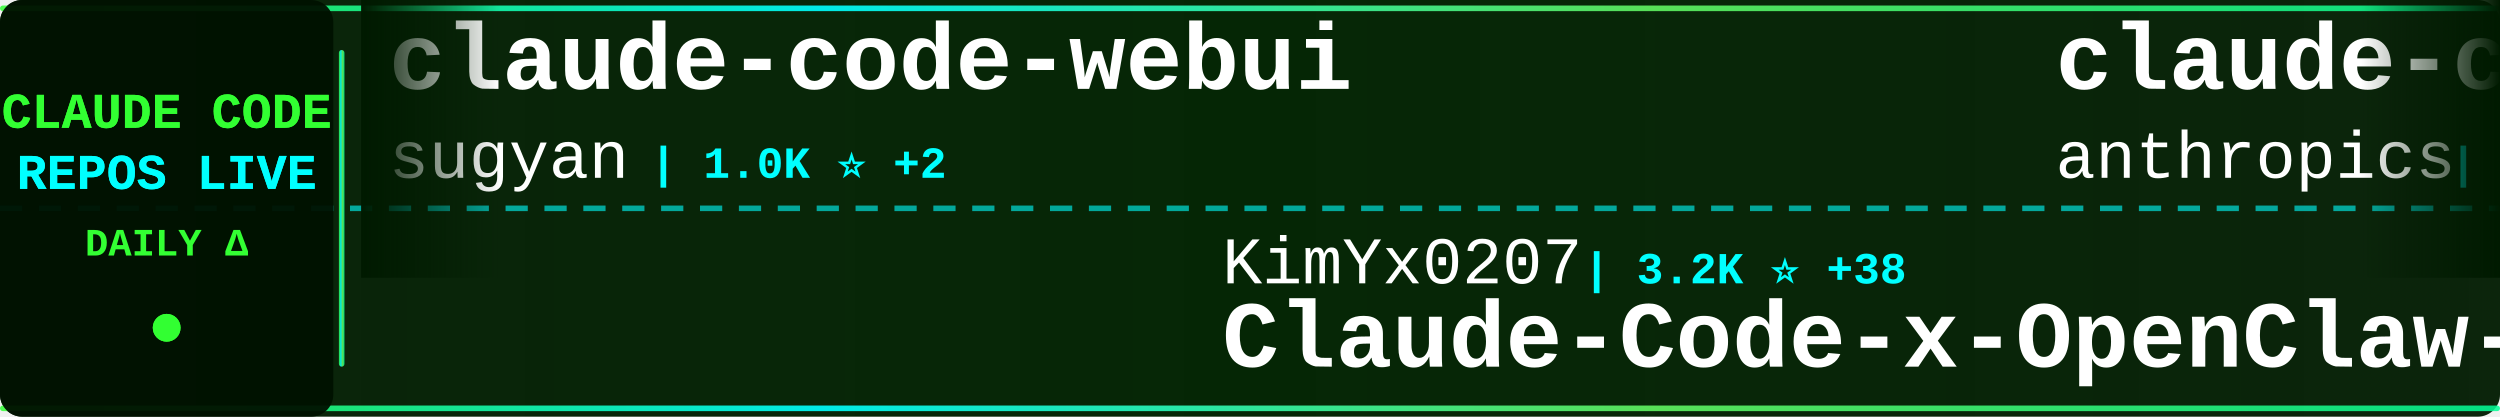
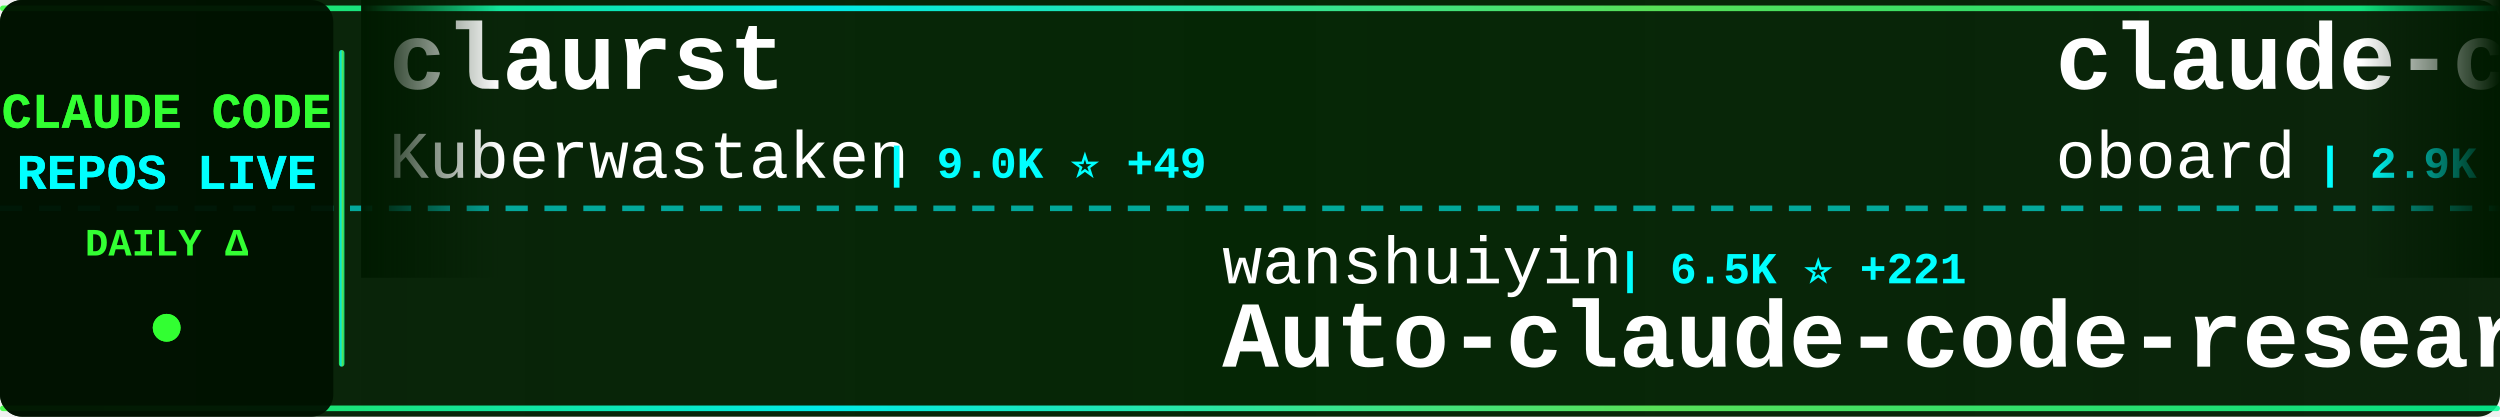
<svg xmlns="http://www.w3.org/2000/svg" width="900" height="150">
  <defs>
    <linearGradient id="tickerBg" x1="0%" y1="0%" x2="100%" y2="0%">
      <stop offset="0%" style="stop-color:#001a00;stop-opacity:0.95" />
      <stop offset="50%" style="stop-color:#002200;stop-opacity:0.98" />
      <stop offset="100%" style="stop-color:#001a00;stop-opacity:0.95" />
    </linearGradient>
    <linearGradient id="borderGrad" x1="0%" y1="0%" x2="100%" y2="0%">
      <stop offset="0%" style="stop-color:#33ff33;stop-opacity:0.85">
        <animate attributeName="stop-opacity" values="0.85;1;0.85" dur="2s" repeatCount="indefinite" />
      </stop>
      <stop offset="33%" style="stop-color:#00ffff;stop-opacity:0.9">
        <animate attributeName="stop-opacity" values="0.9;1;0.9" dur="2.2s" repeatCount="indefinite" />
      </stop>
      <stop offset="66%" style="stop-color:#66ff66;stop-opacity:0.85">
        <animate attributeName="stop-opacity" values="0.85;1;0.85" dur="1.8s" repeatCount="indefinite" />
      </stop>
      <stop offset="100%" style="stop-color:#00ff99;stop-opacity:0.85">
        <animate attributeName="stop-opacity" values="0.85;1;0.85" dur="2s" repeatCount="indefinite" />
      </stop>
    </linearGradient>
    <filter id="textGlow">
      <feGaussianBlur stdDeviation="0.1" result="coloredBlur" />
      <feMerge>
        <feMergeNode in="coloredBlur" />
        <feMergeNode in="SourceGraphic" />
      </feMerge>
    </filter>
    <filter id="metricGlow">
      <feGaussianBlur stdDeviation="0.2" result="coloredBlur" />
      <feMerge>
        <feMergeNode in="coloredBlur" />
        <feMergeNode in="SourceGraphic" />
      </feMerge>
    </filter>
    <linearGradient id="leftFade" x1="0%" y1="0%" x2="100%" y2="0%">
      <stop offset="0%" style="stop-color:#001a00;stop-opacity:1" />
      <stop offset="100%" style="stop-color:#001a00;stop-opacity:0" />
    </linearGradient>
    <linearGradient id="rightFade" x1="0%" y1="0%" x2="100%" y2="0%">
      <stop offset="0%" style="stop-color:#001a00;stop-opacity:0" />
      <stop offset="100%" style="stop-color:#001a00;stop-opacity:1" />
    </linearGradient>
  </defs>
  <rect width="900" height="150" fill="url(#tickerBg)" rx="8" />
  <rect x="0" y="2" width="900" height="2" fill="url(#borderGrad)" rx="1" />
  <rect x="0" y="146" width="900" height="2" fill="url(#borderGrad)" rx="1" />
  <line x1="0" y1="75" x2="900" y2="75" stroke="#00ffff" stroke-width="2" stroke-dasharray="8 6" opacity="0.6" />
  <rect x="0" y="0" width="120" height="150" fill="#001100" opacity="0.95" rx="8" />
  <text x="60" y="46" font-family="'Courier New', monospace" font-size="18" font-weight="bold" fill="#33ff33" text-anchor="middle" filter="url(#textGlow)">
    CLAUDE CODE
  </text>
  <text x="60" y="68" font-family="'Courier New', monospace" font-size="18" font-weight="bold" fill="#00ffff" text-anchor="middle" filter="url(#textGlow)">
    REPOS LIVE
  </text>
  <text x="60" y="92" font-family="'Courier New', monospace" font-size="14" font-weight="bold" fill="#33ff33" text-anchor="middle">
    DAILY Δ
  </text>
  <circle cx="60" cy="118" r="5" fill="#33ff33" filter="url(#metricGlow)">
    <animate attributeName="r" values="4;6;4" dur="1.5s" repeatCount="indefinite" />
    <animate attributeName="opacity" values="0.6;1;0.6" dur="1.5s" repeatCount="indefinite" />
  </circle>
  <rect x="122" y="18" width="2" height="114" fill="url(#borderGrad)" rx="1" />
  <clipPath id="tickerClip">
    <rect x="130" y="0" width="770" height="150" />
  </clipPath>
  <g clip-path="url(#tickerClip)">
    <g id="tickerItems">
      <animateTransform attributeName="transform" attributeType="XML" type="translate" from="0 0" to="-3000 0" dur="54s" repeatCount="indefinite" />
      <g transform="translate(0, 0)">
-         <text x="140" y="32" font-family="'Courier New', monospace" font-size="34" font-weight="bold" fill="#ffffff">claude-code-webui</text>
-         <text x="140" y="64" font-family="'Courier New', monospace" font-size="24" font-weight="normal" fill="#ffffff" opacity="1.0">sugyan</text>
-         <text x="234" y="64" font-family="'Courier New', monospace" font-size="16" font-weight="bold" fill="#00ffff"> | 1.0K ⭐ +2</text>
+         <text x="140" y="32" font-family="'Courier New', monospace" font-size="34" font-weight="bold" fill="#ffffff">claurst</text>
+         <text x="140" y="64" font-family="'Courier New', monospace" font-size="24" font-weight="normal" fill="#ffffff" opacity="1.0">Kuberwastaken</text>
+         <text x="318" y="64" font-family="'Courier New', monospace" font-size="16" font-weight="bold" fill="#00ffff"> | 9.0K ⭐ +49</text>
      </g>
      <g transform="translate(300, 0)">
-         <text x="140" y="102" font-family="'Courier New', monospace" font-size="24" font-weight="normal" fill="#ffffff" opacity="1.0">KimYx0207</text>
-         <text x="270" y="102" font-family="'Courier New', monospace" font-size="16" font-weight="bold" fill="#00ffff"> | 3.2K ⭐ +38</text>
-         <text x="140" y="132" font-family="'Courier New', monospace" font-size="34" font-weight="bold" fill="#ffffff">Claude-Code-x-OpenClaw-G...</text>
+         <text x="140" y="102" font-family="'Courier New', monospace" font-size="24" font-weight="normal" fill="#ffffff" opacity="1.0">wanshuiyin</text>
+         <text x="282" y="102" font-family="'Courier New', monospace" font-size="16" font-weight="bold" fill="#00ffff"> | 6.5K ⭐ +221</text>
+         <text x="140" y="132" font-family="'Courier New', monospace" font-size="34" font-weight="bold" fill="#ffffff">Auto-claude-code-researc...</text>
      </g>
      <g transform="translate(600, 0)">
-         <text x="140" y="32" font-family="'Courier New', monospace" font-size="34" font-weight="bold" fill="#ffffff">claude-code-action</text>
-         <text x="140" y="64" font-family="'Courier New', monospace" font-size="24" font-weight="normal" fill="#ffffff" opacity="1.0">anthropics</text>
-         <text x="282" y="64" font-family="'Courier New', monospace" font-size="16" font-weight="bold" fill="#00ffff"> | 7.0K ⭐ +25</text>
+         <text x="140" y="32" font-family="'Courier New', monospace" font-size="34" font-weight="bold" fill="#ffffff">claude-code-rev</text>
+         <text x="140" y="64" font-family="'Courier New', monospace" font-size="24" font-weight="normal" fill="#ffffff" opacity="1.0">oboard</text>
+         <text x="234" y="64" font-family="'Courier New', monospace" font-size="16" font-weight="bold" fill="#00ffff"> | 2.9K ⭐ +22</text>
      </g>
      <g transform="translate(900, 0)">
-         <text x="140" y="102" font-family="'Courier New', monospace" font-size="24" font-weight="normal" fill="#ffffff" opacity="1.0">AICoderTudou</text>
-         <text x="306" y="102" font-family="'Courier New', monospace" font-size="16" font-weight="bold" fill="#00ffff"> | 473 ⭐ +3</text>
-         <text x="140" y="132" font-family="'Courier New', monospace" font-size="34" font-weight="bold" fill="#ffffff">claude-code-tudou</text>
+         <text x="140" y="102" font-family="'Courier New', monospace" font-size="24" font-weight="normal" fill="#ffffff" opacity="1.0">OneRedOak</text>
+         <text x="270" y="102" font-family="'Courier New', monospace" font-size="16" font-weight="bold" fill="#00ffff"> | 3.8K ⭐ +2</text>
+         <text x="140" y="132" font-family="'Courier New', monospace" font-size="34" font-weight="bold" fill="#ffffff">claude-code-workflows</text>
      </g>
      <g transform="translate(1200, 0)">
-         <text x="140" y="32" font-family="'Courier New', monospace" font-size="34" font-weight="bold" fill="#ffffff">claude-task-master</text>
-         <text x="140" y="64" font-family="'Courier New', monospace" font-size="24" font-weight="normal" fill="#ffffff" opacity="1.0">eyaltoledano</text>
-         <text x="306" y="64" font-family="'Courier New', monospace" font-size="16" font-weight="bold" fill="#00ffff"> | 26.5K ⭐ +14</text>
+         <text x="140" y="32" font-family="'Courier New', monospace" font-size="34" font-weight="bold" fill="#ffffff">claude-code-proxy</text>
+         <text x="140" y="64" font-family="'Courier New', monospace" font-size="24" font-weight="normal" fill="#ffffff" opacity="1.0">fuergaosi233</text>
+         <text x="306" y="64" font-family="'Courier New', monospace" font-size="16" font-weight="bold" fill="#00ffff"> | 2.4K ⭐ +11</text>
      </g>
      <g transform="translate(1500, 0)">
-         <text x="140" y="102" font-family="'Courier New', monospace" font-size="24" font-weight="normal" fill="#ffffff" opacity="1.0">andrew-kramer-inno</text>
-         <text x="378" y="102" font-family="'Courier New', monospace" font-size="16" font-weight="bold" fill="#00ffff"> | 566 ⭐ +1</text>
-         <text x="140" y="132" font-family="'Courier New', monospace" font-size="34" font-weight="bold" fill="#ffffff">claude-code-source-build</text>
+         <text x="140" y="102" font-family="'Courier New', monospace" font-size="24" font-weight="normal" fill="#ffffff" opacity="1.0">anthropics</text>
+         <text x="282" y="102" font-family="'Courier New', monospace" font-size="16" font-weight="bold" fill="#00ffff"> | 789 ⭐ +2</text>
+         <text x="140" y="132" font-family="'Courier New', monospace" font-size="34" font-weight="bold" fill="#ffffff">claude-code-base-action</text>
      </g>
      <g transform="translate(1800, 0)">
-         <text x="140" y="32" font-family="'Courier New', monospace" font-size="34" font-weight="bold" fill="#ffffff">agents</text>
-         <text x="140" y="64" font-family="'Courier New', monospace" font-size="24" font-weight="normal" fill="#ffffff" opacity="1.0">wshobson</text>
-         <text x="258" y="64" font-family="'Courier New', monospace" font-size="16" font-weight="bold" fill="#00ffff"> | 33.5K ⭐ +74</text>
+         <text x="140" y="32" font-family="'Courier New', monospace" font-size="34" font-weight="bold" fill="#ffffff">claude-code</text>
+         <text x="140" y="64" font-family="'Courier New', monospace" font-size="24" font-weight="normal" fill="#ffffff" opacity="1.0">claude-code-best</text>
+         <text x="354" y="64" font-family="'Courier New', monospace" font-size="16" font-weight="bold" fill="#00ffff"> | 15.6K ⭐ +162</text>
      </g>
      <g transform="translate(2100, 0)">
-         <text x="140" y="102" font-family="'Courier New', monospace" font-size="24" font-weight="normal" fill="#ffffff" opacity="1.0">carlvellotti</text>
-         <text x="306" y="102" font-family="'Courier New', monospace" font-size="16" font-weight="bold" fill="#00ffff"> | 1.8K ⭐ +17</text>
-         <text x="140" y="132" font-family="'Courier New', monospace" font-size="34" font-weight="bold" fill="#ffffff">claude-code-pm-course</text>
+         <text x="140" y="102" font-family="'Courier New', monospace" font-size="24" font-weight="normal" fill="#ffffff" opacity="1.0">Windy3f3f3f3f</text>
+         <text x="318" y="102" font-family="'Courier New', monospace" font-size="16" font-weight="bold" fill="#00ffff"> | 1.8K ⭐ +37</text>
+         <text x="140" y="132" font-family="'Courier New', monospace" font-size="34" font-weight="bold" fill="#ffffff">how-claude-code-works</text>
      </g>
      <g transform="translate(2400, 0)">
-         <text x="140" y="32" font-family="'Courier New', monospace" font-size="34" font-weight="bold" fill="#ffffff">claude-code-reverse</text>
-         <text x="140" y="64" font-family="'Courier New', monospace" font-size="24" font-weight="normal" fill="#ffffff" opacity="1.0">Yuyz0112</text>
-         <text x="258" y="64" font-family="'Courier New', monospace" font-size="16" font-weight="bold" fill="#00ffff"> | 2.3K ⭐</text>
+         <text x="140" y="32" font-family="'Courier New', monospace" font-size="34" font-weight="bold" fill="#ffffff">awesome-claude-code-tool...</text>
+         <text x="140" y="64" font-family="'Courier New', monospace" font-size="24" font-weight="normal" fill="#ffffff" opacity="1.0">rohitg00</text>
+         <text x="258" y="64" font-family="'Courier New', monospace" font-size="16" font-weight="bold" fill="#00ffff"> | 1.2K ⭐ +28</text>
      </g>
      <g transform="translate(2700, 0)">
-         <text x="140" y="102" font-family="'Courier New', monospace" font-size="24" font-weight="normal" fill="#ffffff" opacity="1.0">VineeTagarwaL-code</text>
-         <text x="378" y="102" font-family="'Courier New', monospace" font-size="16" font-weight="bold" fill="#00ffff"> | 270 ⭐ +1</text>
-         <text x="140" y="132" font-family="'Courier New', monospace" font-size="34" font-weight="bold" fill="#ffffff">claude-code</text>
+         <text x="140" y="102" font-family="'Courier New', monospace" font-size="24" font-weight="normal" fill="#ffffff" opacity="1.0">luyao618</text>
+         <text x="258" y="102" font-family="'Courier New', monospace" font-size="16" font-weight="bold" fill="#00ffff"> | 1.1K ⭐ +25</text>
+         <text x="140" y="132" font-family="'Courier New', monospace" font-size="34" font-weight="bold" fill="#ffffff">Claude-Code-Source-Study</text>
      </g>
      <g transform="translate(3000, 0)">
-         <text x="140" y="32" font-family="'Courier New', monospace" font-size="34" font-weight="bold" fill="#ffffff">claude-code-webui</text>
-         <text x="140" y="64" font-family="'Courier New', monospace" font-size="24" font-weight="normal" fill="#ffffff" opacity="1.0">sugyan</text>
-         <text x="234" y="64" font-family="'Courier New', monospace" font-size="16" font-weight="bold" fill="#00ffff"> | 1.0K ⭐ +2</text>
+         <text x="140" y="32" font-family="'Courier New', monospace" font-size="34" font-weight="bold" fill="#ffffff">claurst</text>
+         <text x="140" y="64" font-family="'Courier New', monospace" font-size="24" font-weight="normal" fill="#ffffff" opacity="1.0">Kuberwastaken</text>
+         <text x="318" y="64" font-family="'Courier New', monospace" font-size="16" font-weight="bold" fill="#00ffff"> | 9.0K ⭐ +49</text>
      </g>
      <g transform="translate(3300, 0)">
-         <text x="140" y="102" font-family="'Courier New', monospace" font-size="24" font-weight="normal" fill="#ffffff" opacity="1.0">KimYx0207</text>
-         <text x="270" y="102" font-family="'Courier New', monospace" font-size="16" font-weight="bold" fill="#00ffff"> | 3.2K ⭐ +38</text>
-         <text x="140" y="132" font-family="'Courier New', monospace" font-size="34" font-weight="bold" fill="#ffffff">Claude-Code-x-OpenClaw-G...</text>
+         <text x="140" y="102" font-family="'Courier New', monospace" font-size="24" font-weight="normal" fill="#ffffff" opacity="1.0">wanshuiyin</text>
+         <text x="282" y="102" font-family="'Courier New', monospace" font-size="16" font-weight="bold" fill="#00ffff"> | 6.5K ⭐ +221</text>
+         <text x="140" y="132" font-family="'Courier New', monospace" font-size="34" font-weight="bold" fill="#ffffff">Auto-claude-code-researc...</text>
      </g>
      <g transform="translate(3600, 0)">
-         <text x="140" y="32" font-family="'Courier New', monospace" font-size="34" font-weight="bold" fill="#ffffff">claude-code-action</text>
-         <text x="140" y="64" font-family="'Courier New', monospace" font-size="24" font-weight="normal" fill="#ffffff" opacity="1.0">anthropics</text>
-         <text x="282" y="64" font-family="'Courier New', monospace" font-size="16" font-weight="bold" fill="#00ffff"> | 7.0K ⭐ +25</text>
+         <text x="140" y="32" font-family="'Courier New', monospace" font-size="34" font-weight="bold" fill="#ffffff">claude-code-rev</text>
+         <text x="140" y="64" font-family="'Courier New', monospace" font-size="24" font-weight="normal" fill="#ffffff" opacity="1.0">oboard</text>
+         <text x="234" y="64" font-family="'Courier New', monospace" font-size="16" font-weight="bold" fill="#00ffff"> | 2.9K ⭐ +22</text>
      </g>
      <g transform="translate(3900, 0)">
-         <text x="140" y="102" font-family="'Courier New', monospace" font-size="24" font-weight="normal" fill="#ffffff" opacity="1.0">AICoderTudou</text>
-         <text x="306" y="102" font-family="'Courier New', monospace" font-size="16" font-weight="bold" fill="#00ffff"> | 473 ⭐ +3</text>
-         <text x="140" y="132" font-family="'Courier New', monospace" font-size="34" font-weight="bold" fill="#ffffff">claude-code-tudou</text>
+         <text x="140" y="102" font-family="'Courier New', monospace" font-size="24" font-weight="normal" fill="#ffffff" opacity="1.0">OneRedOak</text>
+         <text x="270" y="102" font-family="'Courier New', monospace" font-size="16" font-weight="bold" fill="#00ffff"> | 3.8K ⭐ +2</text>
+         <text x="140" y="132" font-family="'Courier New', monospace" font-size="34" font-weight="bold" fill="#ffffff">claude-code-workflows</text>
      </g>
    </g>
  </g>
  <rect x="130" y="0" width="50" height="100" fill="url(#leftFade)" />
  <rect x="850" y="0" width="50" height="100" fill="url(#rightFade)" />
</svg>
